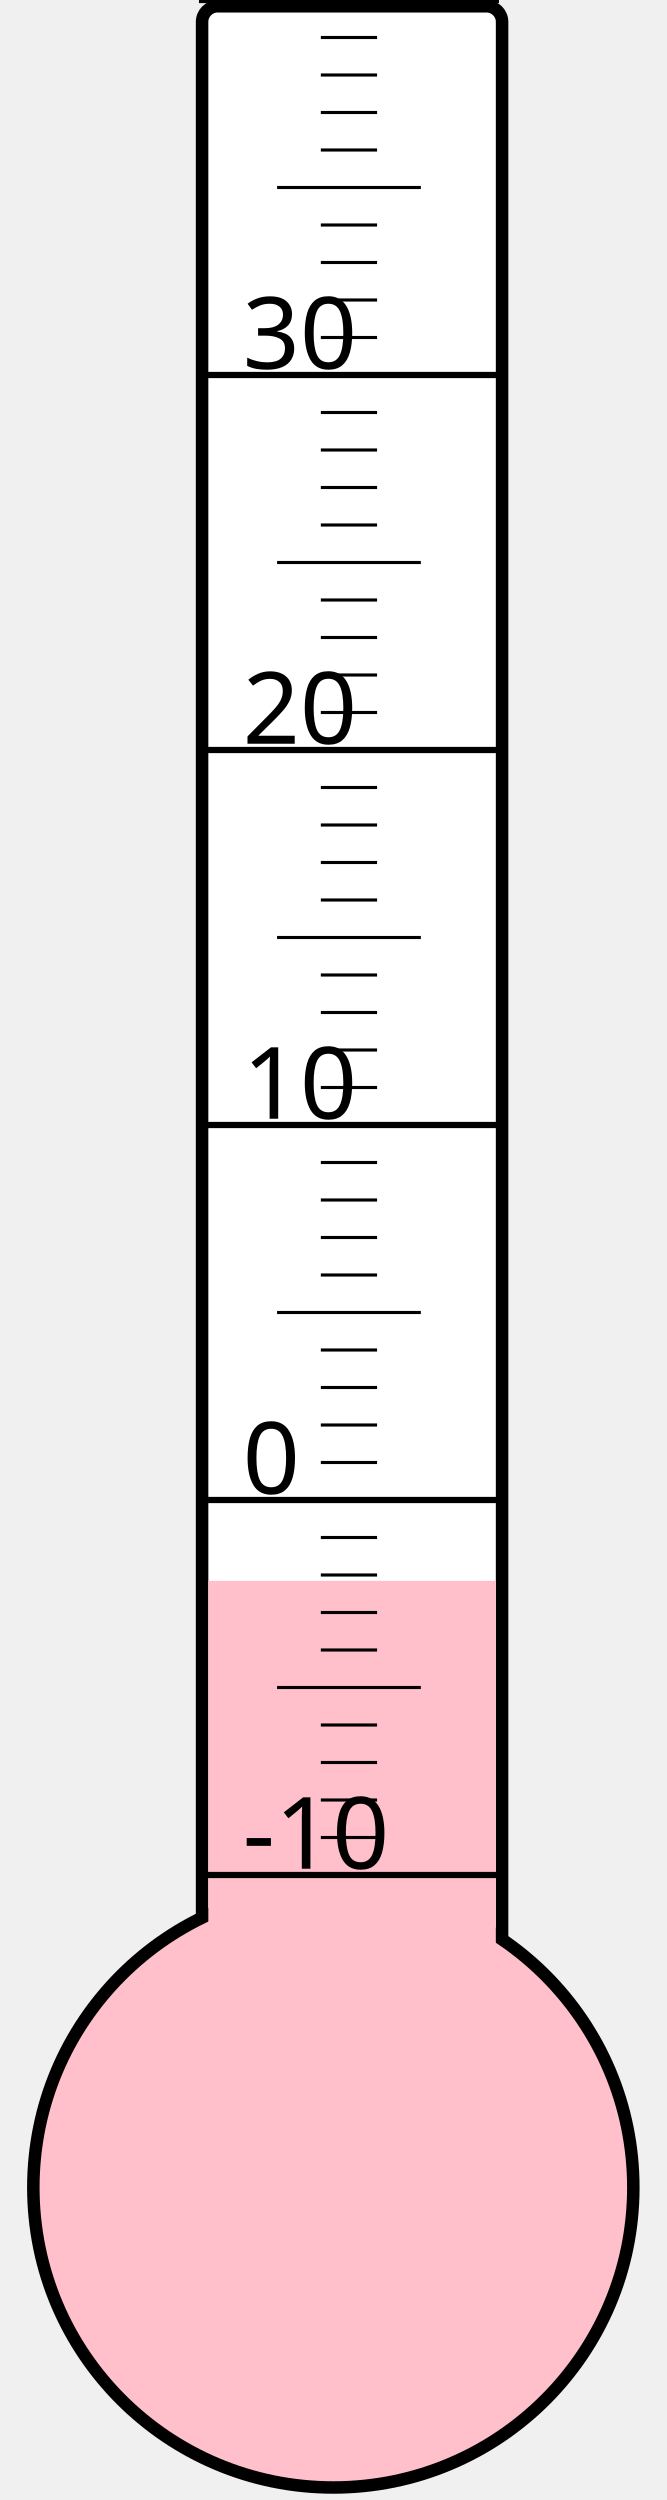
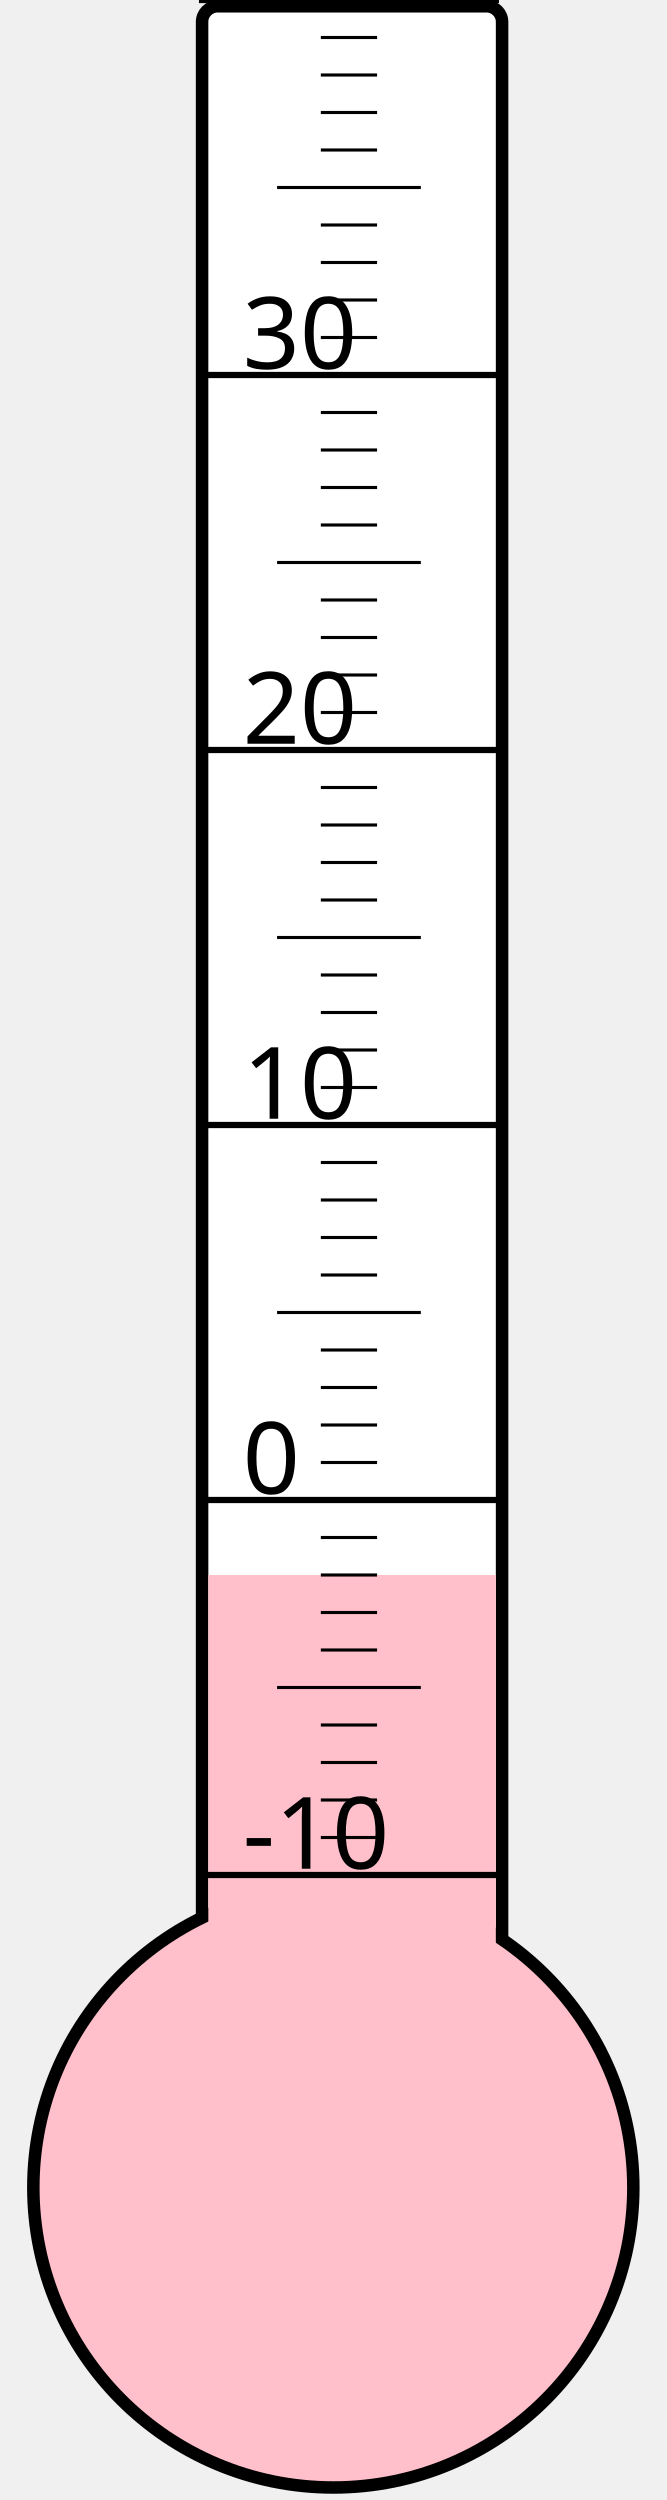
<svg xmlns="http://www.w3.org/2000/svg" width="40px" height="150px" viewBox="0 0 200 800">
  <rect width="200" height="800" x="0" y="0" style="fill: #ffffeb; fill-opacity: 0;" />
  <rect width="96" height="680" x="58" y="2" rx="5" ry="5" style="fill: white; fill-opacity: 1; stroke: black; stroke-width: 4;" />
  <circle cx="100" cy="700" r="96" style="fill: pink; stroke: black; stroke-width: 4;" />
-   <rect width="92" height="194.125" x="60" y="505.875" style="fill: pink; fill-opacity: 1; stroke-width: 0;" />
+   <rect width="92" height="196.0" x="60" y="504.0" style="fill: pink; fill-opacity: 1; stroke-width: 0;" />
  <text x="71" y="598" style="font-family: sans-serif; font-size: 24pt;">-10</text>
  <text x="71" y="478" style="font-family: sans-serif; font-size: 24pt;">0</text>
  <text x="71" y="358" style="font-family: sans-serif; font-size: 24pt;">10</text>
  <text x="71" y="238" style="font-family: sans-serif; font-size: 24pt;">20</text>
  <text x="71" y="118" style="font-family: sans-serif; font-size: 24pt;">30</text>
  <g style="stroke: black;">
    <line x1="57" y1="600" x2="153" y2="600" style="stroke-width: 2;" />
    <line x1="96" y1="588" x2="114" y2="588" style="stroke-width: 1;" />
    <line x1="96" y1="576" x2="114" y2="576" style="stroke-width: 1;" />
    <line x1="96" y1="564" x2="114" y2="564" style="stroke-width: 1;" />
    <line x1="96" y1="552" x2="114" y2="552" style="stroke-width: 1;" />
    <line x1="82" y1="540" x2="128" y2="540" style="stroke-width: 1;" />
    <line x1="96" y1="528" x2="114" y2="528" style="stroke-width: 1;" />
    <line x1="96" y1="516" x2="114" y2="516" style="stroke-width: 1;" />
    <line x1="96" y1="504" x2="114" y2="504" style="stroke-width: 1;" />
    <line x1="96" y1="492" x2="114" y2="492" style="stroke-width: 1;" />
    <line x1="57" y1="480" x2="153" y2="480" style="stroke-width: 2;" />
    <line x1="96" y1="468" x2="114" y2="468" style="stroke-width: 1;" />
    <line x1="96" y1="456" x2="114" y2="456" style="stroke-width: 1;" />
    <line x1="96" y1="444" x2="114" y2="444" style="stroke-width: 1;" />
    <line x1="96" y1="432" x2="114" y2="432" style="stroke-width: 1;" />
    <line x1="82" y1="420" x2="128" y2="420" style="stroke-width: 1;" />
    <line x1="96" y1="408" x2="114" y2="408" style="stroke-width: 1;" />
    <line x1="96" y1="396" x2="114" y2="396" style="stroke-width: 1;" />
    <line x1="96" y1="384" x2="114" y2="384" style="stroke-width: 1;" />
    <line x1="96" y1="372" x2="114" y2="372" style="stroke-width: 1;" />
    <line x1="57" y1="360" x2="153" y2="360" style="stroke-width: 2;" />
    <line x1="96" y1="348" x2="114" y2="348" style="stroke-width: 1;" />
    <line x1="96" y1="336" x2="114" y2="336" style="stroke-width: 1;" />
    <line x1="96" y1="324" x2="114" y2="324" style="stroke-width: 1;" />
    <line x1="96" y1="312" x2="114" y2="312" style="stroke-width: 1;" />
    <line x1="82" y1="300" x2="128" y2="300" style="stroke-width: 1;" />
    <line x1="96" y1="288" x2="114" y2="288" style="stroke-width: 1;" />
    <line x1="96" y1="276" x2="114" y2="276" style="stroke-width: 1;" />
    <line x1="96" y1="264" x2="114" y2="264" style="stroke-width: 1;" />
    <line x1="96" y1="252" x2="114" y2="252" style="stroke-width: 1;" />
    <line x1="57" y1="240" x2="153" y2="240" style="stroke-width: 2;" />
    <line x1="96" y1="228" x2="114" y2="228" style="stroke-width: 1;" />
    <line x1="96" y1="216" x2="114" y2="216" style="stroke-width: 1;" />
    <line x1="96" y1="204" x2="114" y2="204" style="stroke-width: 1;" />
    <line x1="96" y1="192" x2="114" y2="192" style="stroke-width: 1;" />
    <line x1="82" y1="180" x2="128" y2="180" style="stroke-width: 1;" />
    <line x1="96" y1="168" x2="114" y2="168" style="stroke-width: 1;" />
    <line x1="96" y1="156" x2="114" y2="156" style="stroke-width: 1;" />
    <line x1="96" y1="144" x2="114" y2="144" style="stroke-width: 1;" />
    <line x1="96" y1="132" x2="114" y2="132" style="stroke-width: 1;" />
    <line x1="57" y1="120" x2="153" y2="120" style="stroke-width: 2;" />
    <line x1="96" y1="108" x2="114" y2="108" style="stroke-width: 1;" />
    <line x1="96" y1="96" x2="114" y2="96" style="stroke-width: 1;" />
    <line x1="96" y1="84" x2="114" y2="84" style="stroke-width: 1;" />
    <line x1="96" y1="72" x2="114" y2="72" style="stroke-width: 1;" />
    <line x1="82" y1="60" x2="128" y2="60" style="stroke-width: 1;" />
    <line x1="96" y1="48" x2="114" y2="48" style="stroke-width: 1;" />
    <line x1="96" y1="36" x2="114" y2="36" style="stroke-width: 1;" />
    <line x1="96" y1="24" x2="114" y2="24" style="stroke-width: 1;" />
    <line x1="96" y1="12" x2="114" y2="12" style="stroke-width: 1;" />
    <line x1="57" y1="0" x2="153" y2="0" style="stroke-width: 2;" />
  </g>
</svg>
